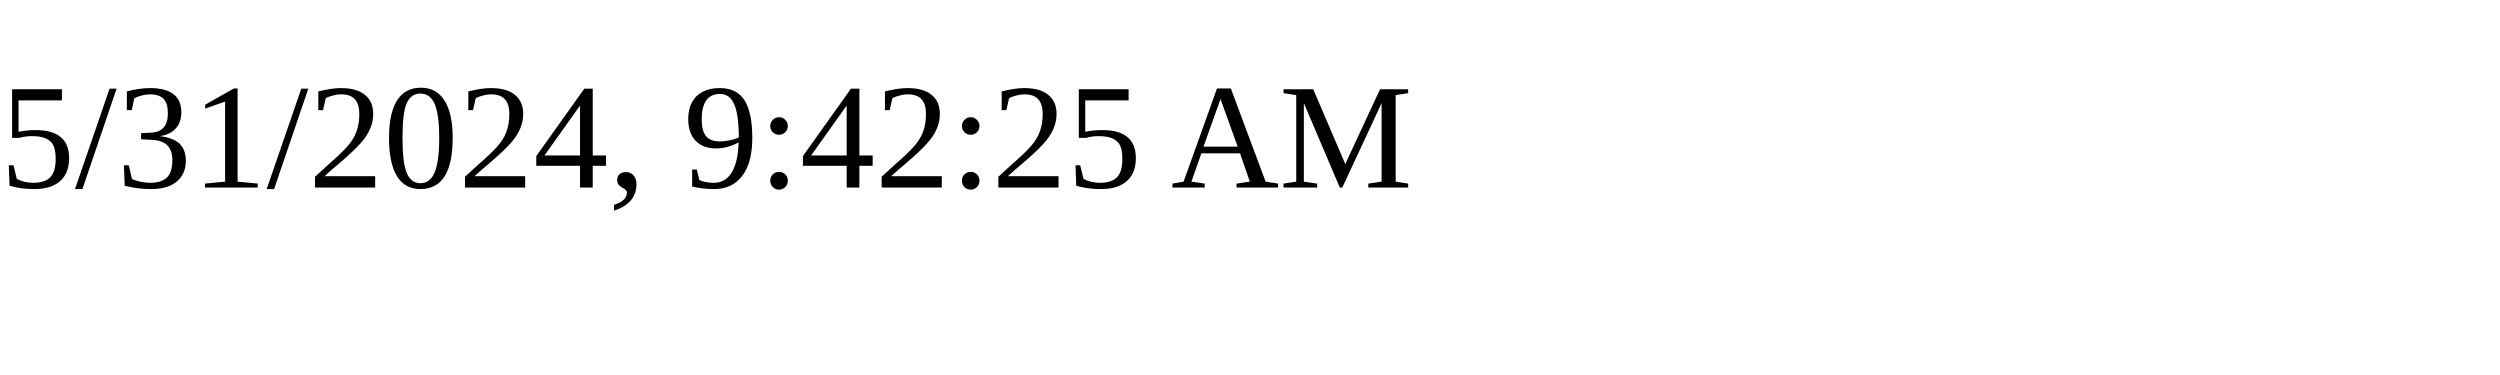
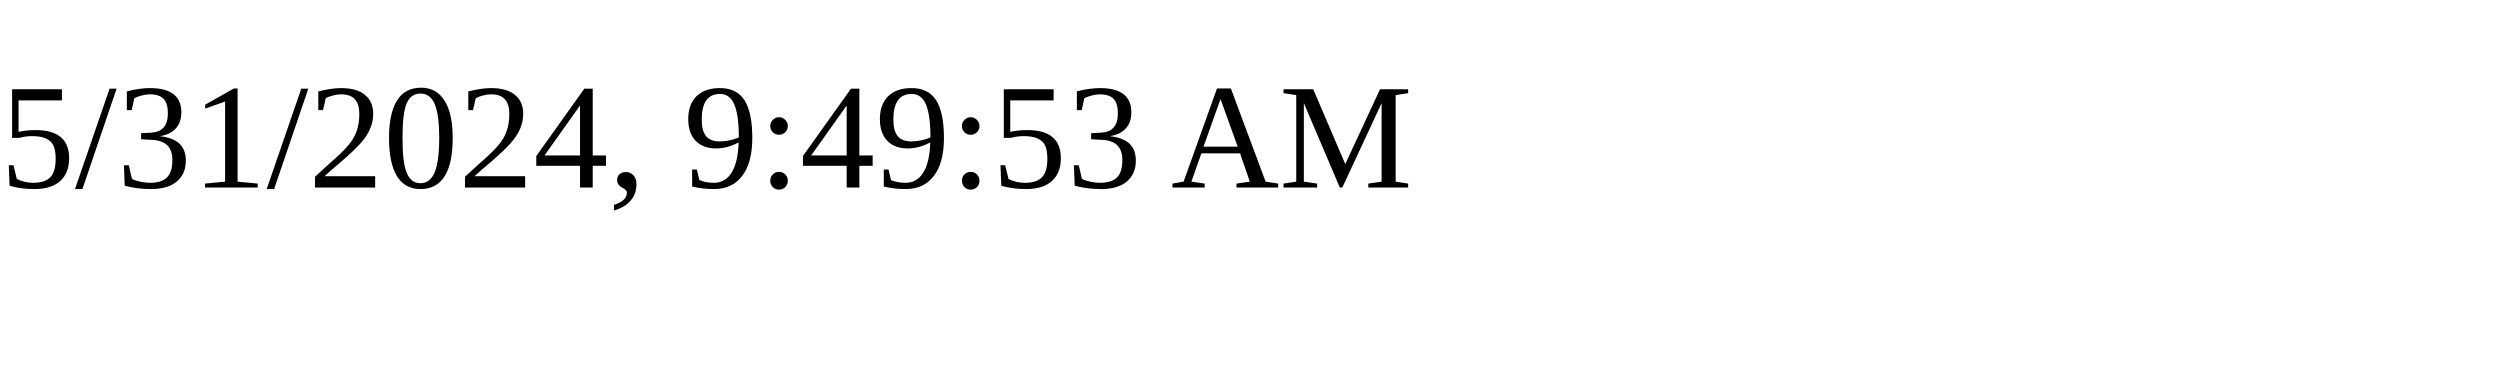
<svg xmlns="http://www.w3.org/2000/svg" height="30" width="200">
-   <text x="0" y="15">5/31/2024, 9:42:25 AM</text>
+   <text x="0" y="15">5/31/2024, 9:49:53 AM</text>
</svg>
